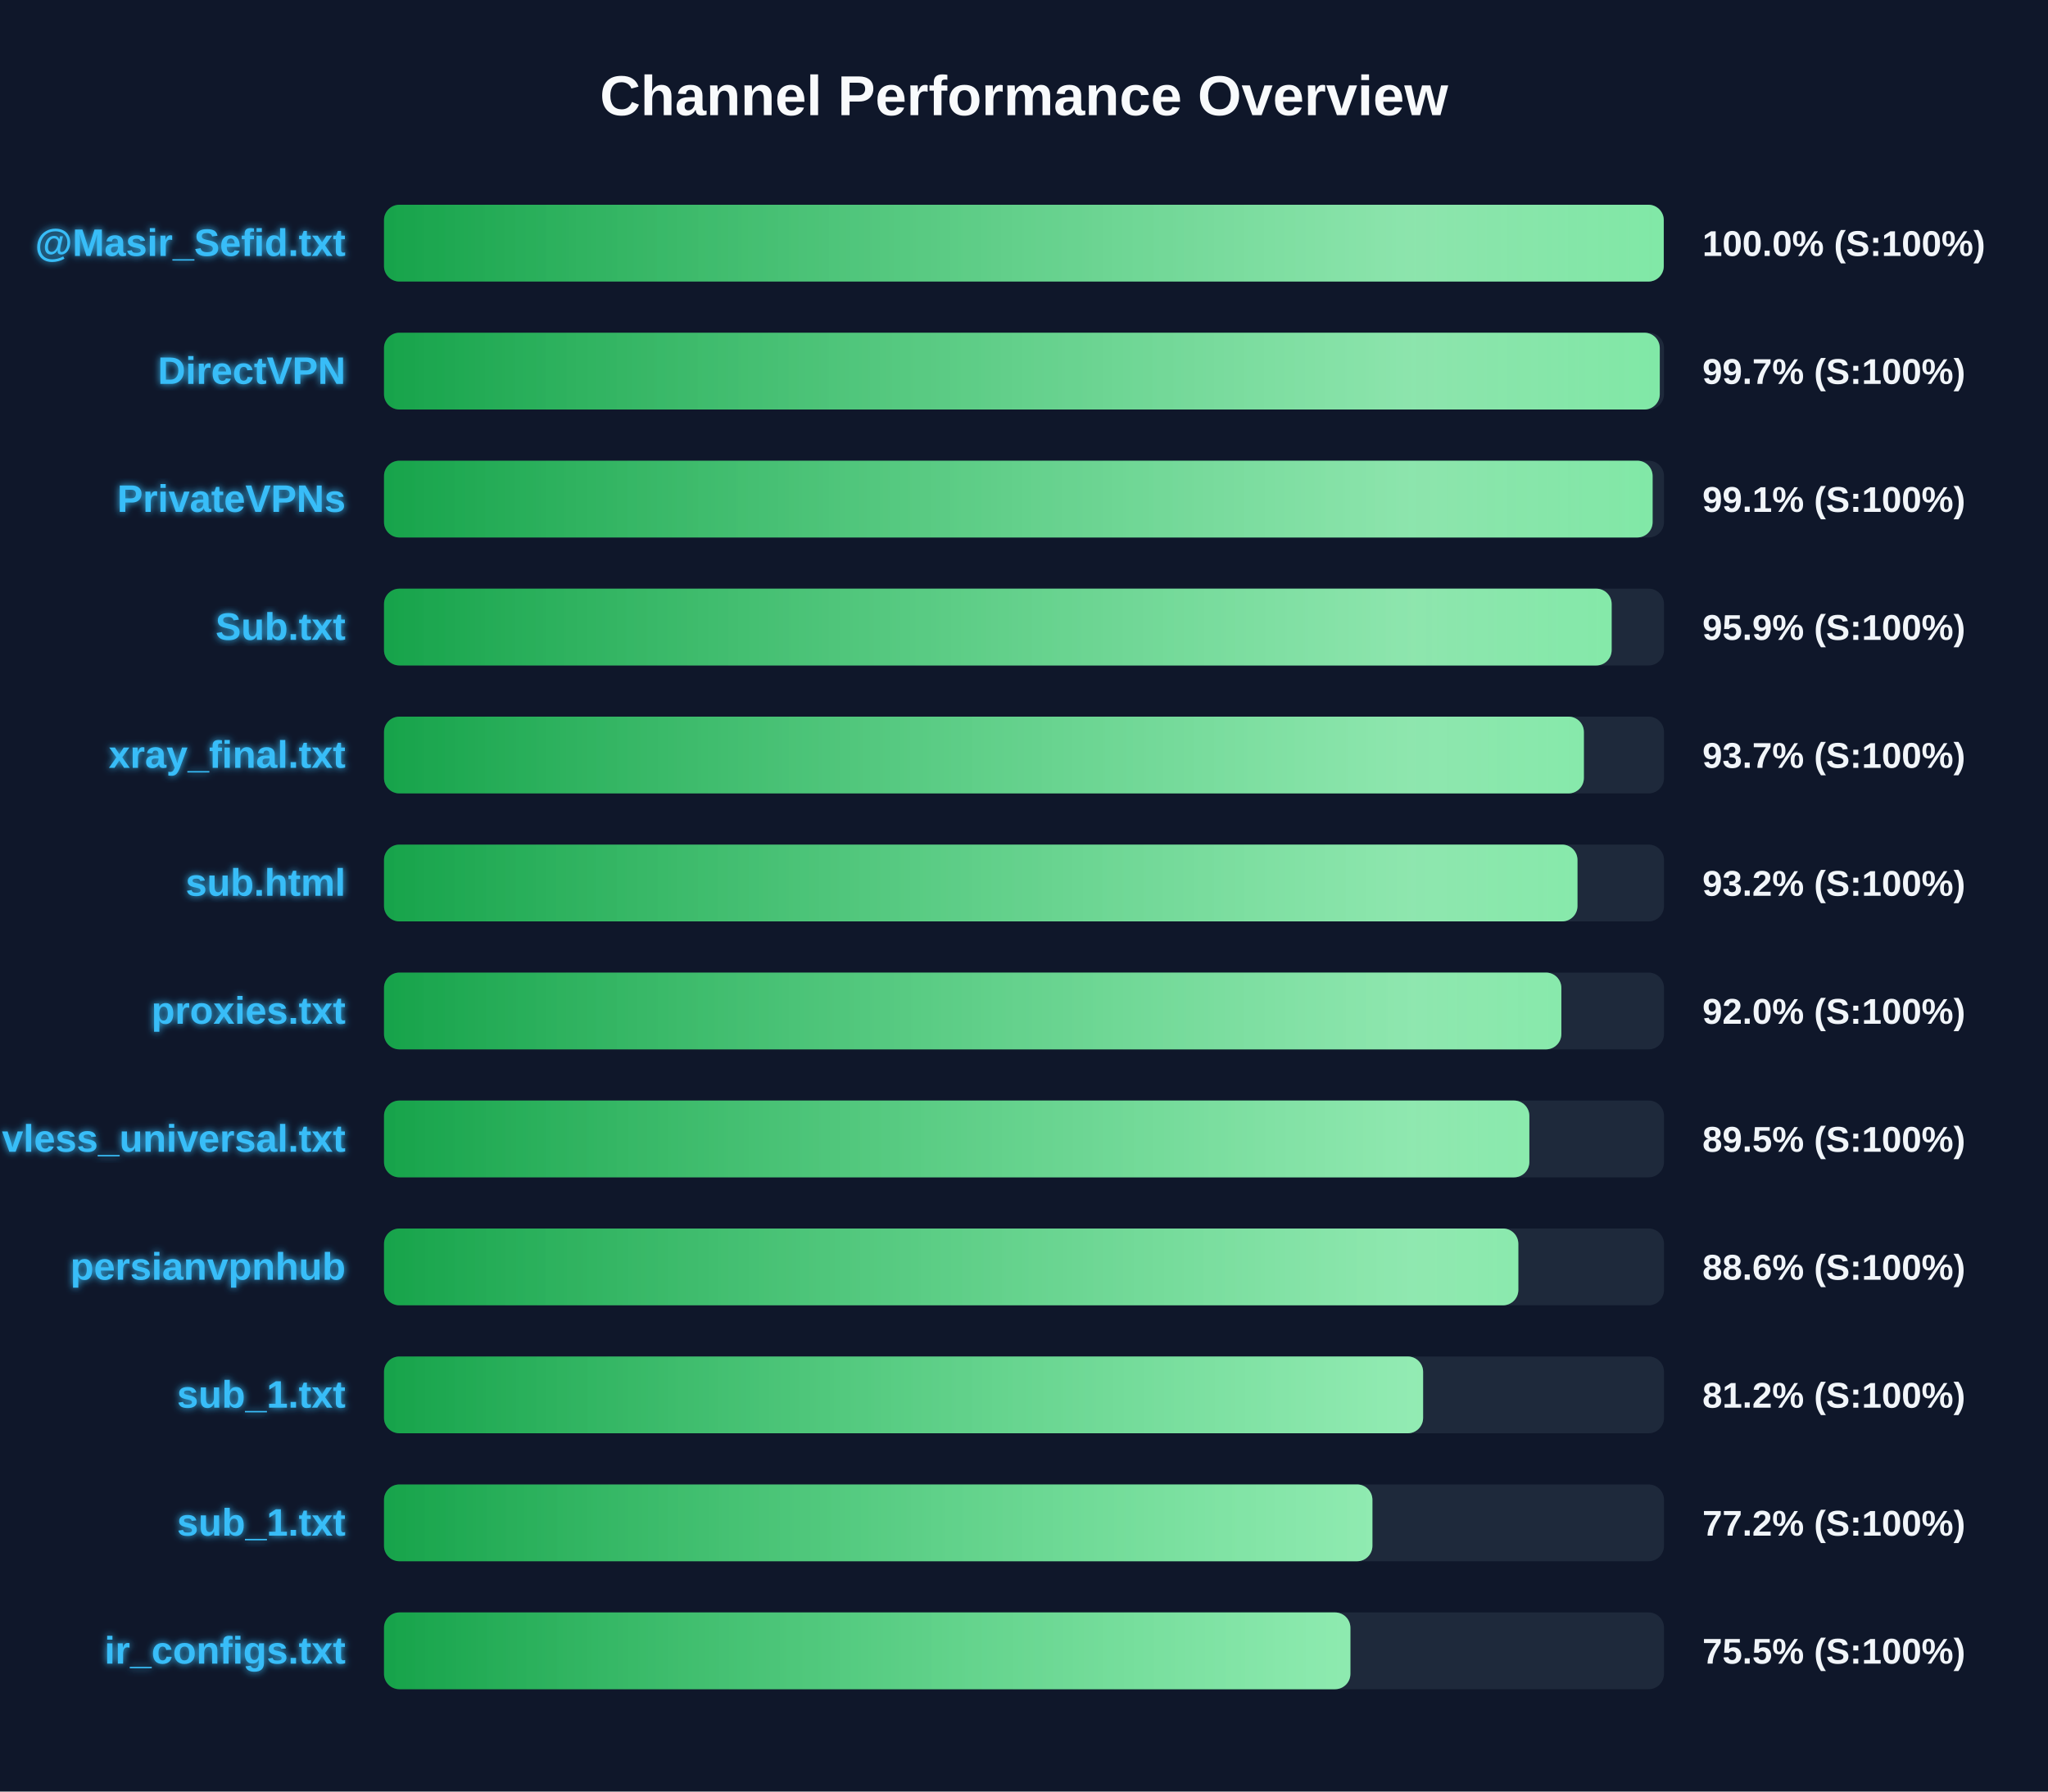
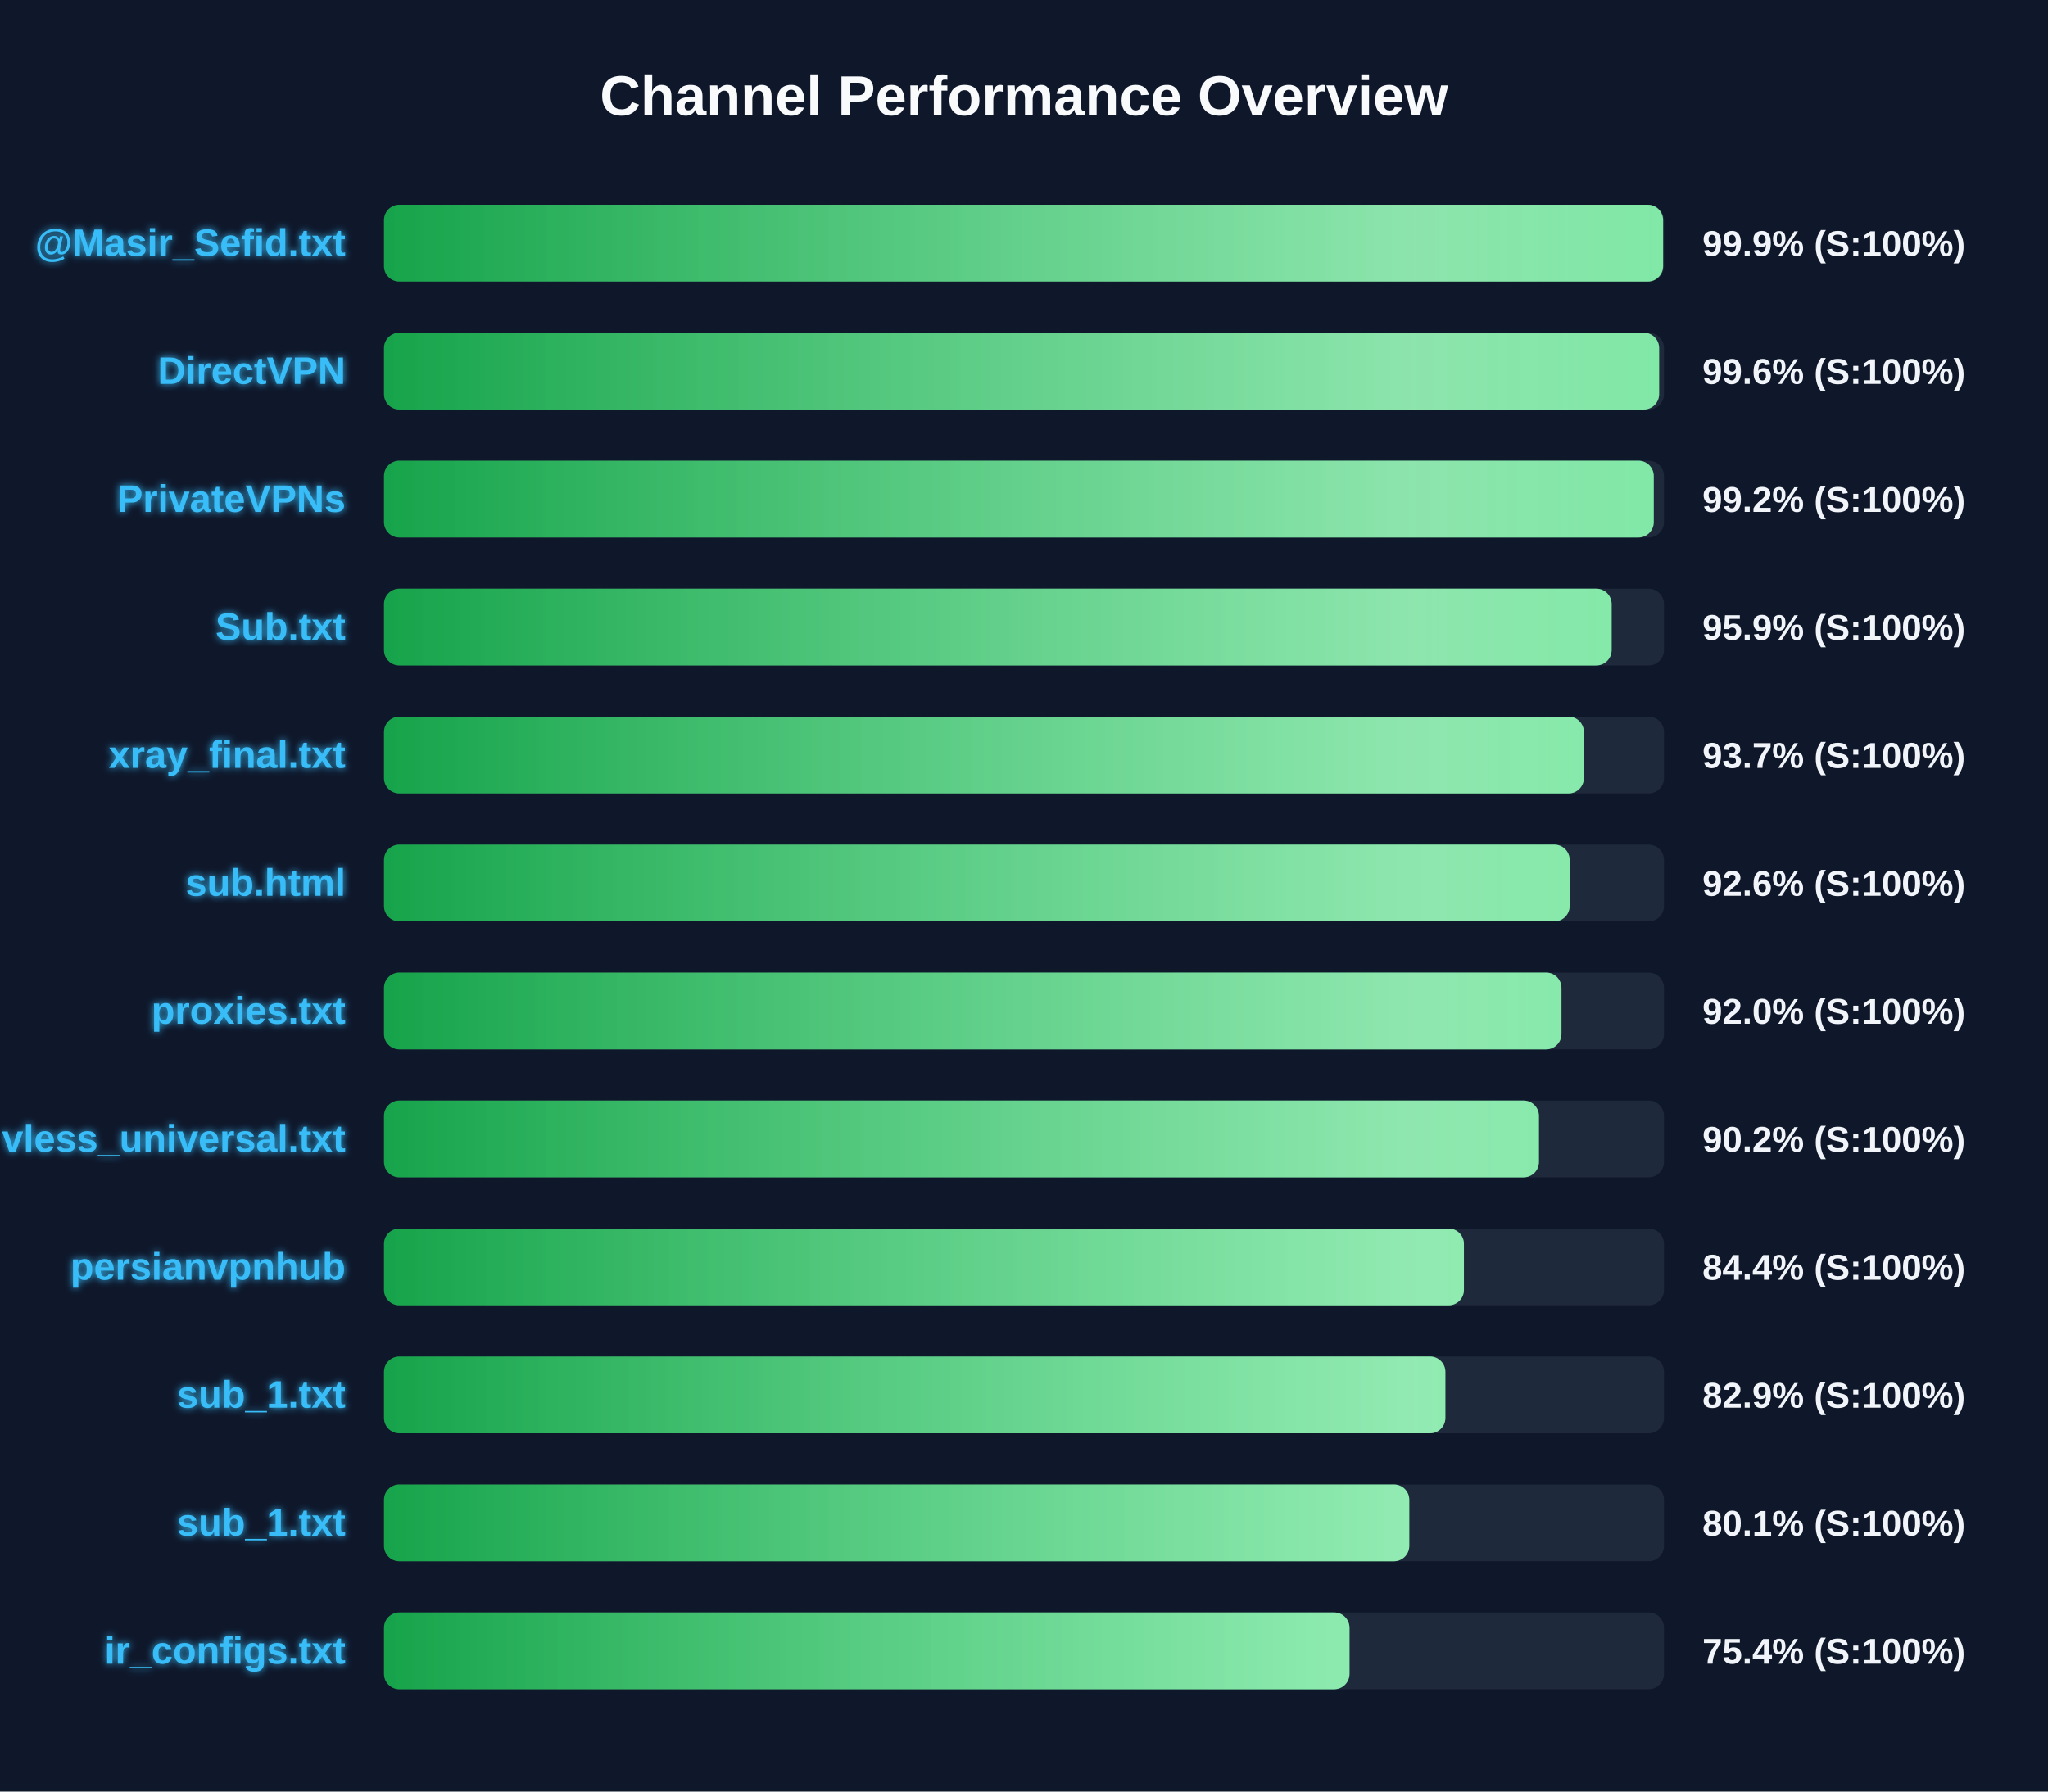
<svg xmlns="http://www.w3.org/2000/svg" width="800" height="700" version="1.1">
  <defs>
    <linearGradient id="grad-green" x1="0%" y1="0%" x2="100%" y2="0%">
      <stop offset="0%" stop-color="#16a34a" />
      <stop offset="100%" stop-color="#4ade80" />
    </linearGradient>
    <linearGradient id="grad-yellow" x1="0%" y1="0%" x2="100%" y2="0%">
      <stop offset="0%" stop-color="#ca8a04" />
      <stop offset="100%" stop-color="#fde047" />
    </linearGradient>
    <linearGradient id="grad-red" x1="0%" y1="0%" x2="100%" y2="0%">
      <stop offset="0%" stop-color="#dc2626" />
      <stop offset="100%" stop-color="#f87171" />
    </linearGradient>
    <linearGradient id="shimmer" x1="0%" y1="0%" x2="100%" y2="0%">
      <stop offset="0%" stop-color="rgba(255,255,255,0)" />
      <stop offset="50%" stop-color="rgba(255,255,255,0.4)" />
      <stop offset="100%" stop-color="rgba(255,255,255,0)" />
    </linearGradient>
    <filter id="glow" x="-20%" y="-20%" width="140%" height="140%">
      <feGaussianBlur stdDeviation="1.5" result="blur" />
      <feComposite in="SourceGraphic" in2="blur" operator="over" />
    </filter>
  </defs>
  <style>
        .bg-rect { fill: #0f172a; }
        .title { font: bold 22px 'Segoe UI', Arial, sans-serif; fill: #f8fafc; }
        .row { font: bold 15px 'Segoe UI', Arial, sans-serif; fill: #38bdf8; filter: url(#glow); }
        .score { font: bold 14px 'Segoe UI', Arial, sans-serif; fill: #f1f5f9; }
        @keyframes shimmer-anim {
            0% { transform: translateX(-100%); }
            100% { transform: translateX(200%); }
        }
        .shimmer-rect {
            animation: shimmer-anim 2.5s infinite linear;
        }
    </style>
  <rect width="100%" height="100%" class="bg-rect" />
  <text x="400" y="45" text-anchor="middle" class="title">Channel Performance Overview</text>
  <rect x="150" y="80" width="500" height="30" fill="#1e293b" rx="6" />
  <clipPath id="clip-0">
-     <rect x="150" y="80" width="499.9" height="30" rx="6" />
+     <rect x="150" y="80" width="499.65" height="30" rx="6" />
  </clipPath>
-   <rect x="150" y="80" width="499.9" height="30" fill="url(#grad-green)" rx="6" />
+   <rect x="150" y="80" width="499.65" height="30" fill="url(#grad-green)" rx="6" />
  <g clip-path="url(#clip-0)">
    <rect x="150" y="80" width="100%" height="30" fill="url(#shimmer)" class="shimmer-rect" />
  </g>
  <text x="135" y="100" text-anchor="end" class="row">@Masir_Sefid.txt</text>
-   <text x="665" y="100" text-anchor="start" class="score">100.0% (S:100%)</text>
+   <text x="665" y="100" text-anchor="start" class="score">99.9% (S:100%)</text>
  <rect x="150" y="130" width="500" height="30" fill="#1e293b" rx="6" />
  <clipPath id="clip-1">
-     <rect x="150" y="130" width="498.35" height="30" rx="6" />
+     <rect x="150" y="130" width="498.1" height="30" rx="6" />
  </clipPath>
-   <rect x="150" y="130" width="498.35" height="30" fill="url(#grad-green)" rx="6" />
+   <rect x="150" y="130" width="498.1" height="30" fill="url(#grad-green)" rx="6" />
  <g clip-path="url(#clip-1)">
    <rect x="150" y="130" width="100%" height="30" fill="url(#shimmer)" class="shimmer-rect" />
  </g>
  <text x="135" y="150" text-anchor="end" class="row">DirectVPN</text>
-   <text x="665" y="150" text-anchor="start" class="score">99.7% (S:100%)</text>
+   <text x="665" y="150" text-anchor="start" class="score">99.6% (S:100%)</text>
  <rect x="150" y="180" width="500" height="30" fill="#1e293b" rx="6" />
  <clipPath id="clip-2">
-     <rect x="150" y="180" width="495.55" height="30" rx="6" />
+     <rect x="150" y="180" width="496.0" height="30" rx="6" />
  </clipPath>
-   <rect x="150" y="180" width="495.55" height="30" fill="url(#grad-green)" rx="6" />
+   <rect x="150" y="180" width="496.0" height="30" fill="url(#grad-green)" rx="6" />
  <g clip-path="url(#clip-2)">
    <rect x="150" y="180" width="100%" height="30" fill="url(#shimmer)" class="shimmer-rect" />
  </g>
  <text x="135" y="200" text-anchor="end" class="row">PrivateVPNs</text>
-   <text x="665" y="200" text-anchor="start" class="score">99.1% (S:100%)</text>
+   <text x="665" y="200" text-anchor="start" class="score">99.2% (S:100%)</text>
  <rect x="150" y="230" width="500" height="30" fill="#1e293b" rx="6" />
  <clipPath id="clip-3">
    <rect x="150" y="230" width="479.55" height="30" rx="6" />
  </clipPath>
  <rect x="150" y="230" width="479.55" height="30" fill="url(#grad-green)" rx="6" />
  <g clip-path="url(#clip-3)">
    <rect x="150" y="230" width="100%" height="30" fill="url(#shimmer)" class="shimmer-rect" />
  </g>
  <text x="135" y="250" text-anchor="end" class="row">Sub.txt</text>
  <text x="665" y="250" text-anchor="start" class="score">95.9% (S:100%)</text>
  <rect x="150" y="280" width="500" height="30" fill="#1e293b" rx="6" />
  <clipPath id="clip-4">
    <rect x="150" y="280" width="468.7" height="30" rx="6" />
  </clipPath>
  <rect x="150" y="280" width="468.7" height="30" fill="url(#grad-green)" rx="6" />
  <g clip-path="url(#clip-4)">
    <rect x="150" y="280" width="100%" height="30" fill="url(#shimmer)" class="shimmer-rect" />
  </g>
  <text x="135" y="300" text-anchor="end" class="row">xray_final.txt</text>
  <text x="665" y="300" text-anchor="start" class="score">93.7% (S:100%)</text>
  <rect x="150" y="330" width="500" height="30" fill="#1e293b" rx="6" />
  <clipPath id="clip-5">
-     <rect x="150" y="330" width="466.2" height="30" rx="6" />
+     <rect x="150" y="330" width="463.15" height="30" rx="6" />
  </clipPath>
-   <rect x="150" y="330" width="466.2" height="30" fill="url(#grad-green)" rx="6" />
+   <rect x="150" y="330" width="463.15" height="30" fill="url(#grad-green)" rx="6" />
  <g clip-path="url(#clip-5)">
    <rect x="150" y="330" width="100%" height="30" fill="url(#shimmer)" class="shimmer-rect" />
  </g>
  <text x="135" y="350" text-anchor="end" class="row">sub.html</text>
-   <text x="665" y="350" text-anchor="start" class="score">93.2% (S:100%)</text>
+   <text x="665" y="350" text-anchor="start" class="score">92.6% (S:100%)</text>
  <rect x="150" y="380" width="500" height="30" fill="#1e293b" rx="6" />
  <clipPath id="clip-6">
-     <rect x="150" y="380" width="459.9" height="30" rx="6" />
+     <rect x="150" y="380" width="459.95" height="30" rx="6" />
  </clipPath>
-   <rect x="150" y="380" width="459.9" height="30" fill="url(#grad-green)" rx="6" />
+   <rect x="150" y="380" width="459.95" height="30" fill="url(#grad-green)" rx="6" />
  <g clip-path="url(#clip-6)">
    <rect x="150" y="380" width="100%" height="30" fill="url(#shimmer)" class="shimmer-rect" />
  </g>
  <text x="135" y="400" text-anchor="end" class="row">proxies.txt</text>
  <text x="665" y="400" text-anchor="start" class="score">92.0% (S:100%)</text>
  <rect x="150" y="430" width="500" height="30" fill="#1e293b" rx="6" />
  <clipPath id="clip-7">
-     <rect x="150" y="430" width="447.4" height="30" rx="6" />
+     <rect x="150" y="430" width="451.15" height="30" rx="6" />
  </clipPath>
-   <rect x="150" y="430" width="447.4" height="30" fill="url(#grad-green)" rx="6" />
+   <rect x="150" y="430" width="451.15" height="30" fill="url(#grad-green)" rx="6" />
  <g clip-path="url(#clip-7)">
    <rect x="150" y="430" width="100%" height="30" fill="url(#shimmer)" class="shimmer-rect" />
  </g>
  <text x="135" y="450" text-anchor="end" class="row">vless_universal.txt</text>
-   <text x="665" y="450" text-anchor="start" class="score">89.5% (S:100%)</text>
+   <text x="665" y="450" text-anchor="start" class="score">90.2% (S:100%)</text>
  <rect x="150" y="480" width="500" height="30" fill="#1e293b" rx="6" />
  <clipPath id="clip-8">
-     <rect x="150" y="480" width="443.1" height="30" rx="6" />
+     <rect x="150" y="480" width="421.85" height="30" rx="6" />
  </clipPath>
-   <rect x="150" y="480" width="443.1" height="30" fill="url(#grad-green)" rx="6" />
+   <rect x="150" y="480" width="421.85" height="30" fill="url(#grad-green)" rx="6" />
  <g clip-path="url(#clip-8)">
    <rect x="150" y="480" width="100%" height="30" fill="url(#shimmer)" class="shimmer-rect" />
  </g>
  <text x="135" y="500" text-anchor="end" class="row">persianvpnhub</text>
-   <text x="665" y="500" text-anchor="start" class="score">88.6% (S:100%)</text>
+   <text x="665" y="500" text-anchor="start" class="score">84.4% (S:100%)</text>
  <rect x="150" y="530" width="500" height="30" fill="#1e293b" rx="6" />
  <clipPath id="clip-9">
-     <rect x="150" y="530" width="405.9" height="30" rx="6" />
+     <rect x="150" y="530" width="414.6" height="30" rx="6" />
  </clipPath>
-   <rect x="150" y="530" width="405.9" height="30" fill="url(#grad-green)" rx="6" />
+   <rect x="150" y="530" width="414.6" height="30" fill="url(#grad-green)" rx="6" />
  <g clip-path="url(#clip-9)">
    <rect x="150" y="530" width="100%" height="30" fill="url(#shimmer)" class="shimmer-rect" />
  </g>
  <text x="135" y="550" text-anchor="end" class="row">sub_1.txt</text>
-   <text x="665" y="550" text-anchor="start" class="score">81.2% (S:100%)</text>
+   <text x="665" y="550" text-anchor="start" class="score">82.9% (S:100%)</text>
  <rect x="150" y="580" width="500" height="30" fill="#1e293b" rx="6" />
  <clipPath id="clip-10">
-     <rect x="150" y="580" width="386.1" height="30" rx="6" />
+     <rect x="150" y="580" width="400.5" height="30" rx="6" />
  </clipPath>
-   <rect x="150" y="580" width="386.1" height="30" fill="url(#grad-green)" rx="6" />
+   <rect x="150" y="580" width="400.5" height="30" fill="url(#grad-green)" rx="6" />
  <g clip-path="url(#clip-10)">
    <rect x="150" y="580" width="100%" height="30" fill="url(#shimmer)" class="shimmer-rect" />
  </g>
  <text x="135" y="600" text-anchor="end" class="row">sub_1.txt</text>
-   <text x="665" y="600" text-anchor="start" class="score">77.2% (S:100%)</text>
+   <text x="665" y="600" text-anchor="start" class="score">80.1% (S:100%)</text>
  <rect x="150" y="630" width="500" height="30" fill="#1e293b" rx="6" />
  <clipPath id="clip-11">
-     <rect x="150" y="630" width="377.5" height="30" rx="6" />
+     <rect x="150" y="630" width="377.15" height="30" rx="6" />
  </clipPath>
-   <rect x="150" y="630" width="377.5" height="30" fill="url(#grad-green)" rx="6" />
+   <rect x="150" y="630" width="377.15" height="30" fill="url(#grad-green)" rx="6" />
  <g clip-path="url(#clip-11)">
    <rect x="150" y="630" width="100%" height="30" fill="url(#shimmer)" class="shimmer-rect" />
  </g>
  <text x="135" y="650" text-anchor="end" class="row">ir_configs.txt</text>
-   <text x="665" y="650" text-anchor="start" class="score">75.5% (S:100%)</text>
+   <text x="665" y="650" text-anchor="start" class="score">75.4% (S:100%)</text>
</svg>
